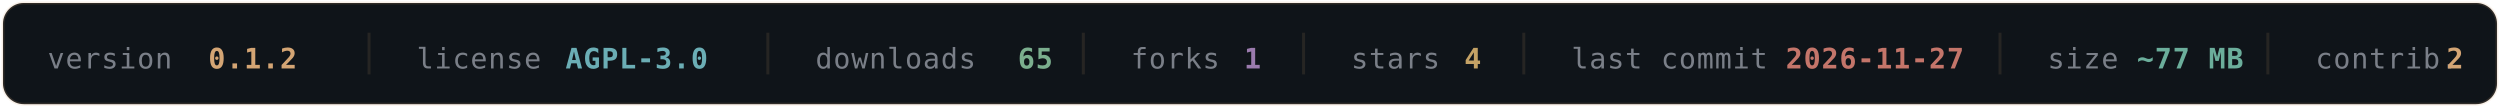
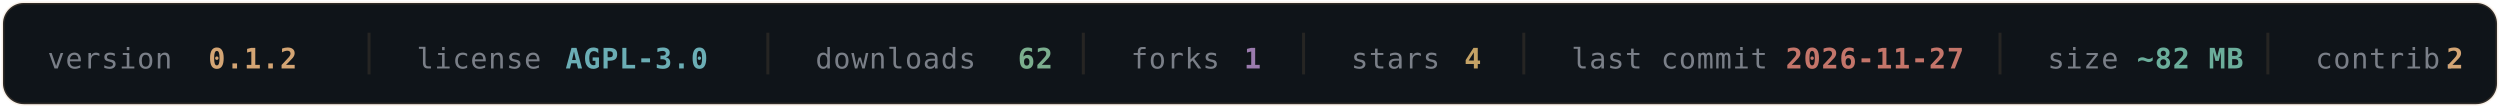
- <svg xmlns="http://www.w3.org/2000/svg" width="840" height="36" viewBox="0 0 840 36" fill="none" role="img" aria-label="OLYMPUS v0.1.2 — AGPL-3.0 — 65 downloads — 1 forks — 4 stars — last commit 2026-11-27 — ~77 MB — 2 contributors">
+ <svg xmlns="http://www.w3.org/2000/svg" width="840" height="36" viewBox="0 0 840 36" fill="none" role="img" aria-label="OLYMPUS v0.1.2 — AGPL-3.0 — 62 downloads — 1 forks — 4 stars — last commit 2026-11-27 — ~82 MB — 2 contributors">
  <rect x="1" y="1" width="838" height="34" rx="7" fill="#0F1419" stroke="#D4A574" stroke-opacity="0.16" />
  <g font-family="'SF Mono', Monaco, 'DejaVu Sans Mono', monospace" font-size="9.5" letter-spacing="0.3">
    <a href="https://github.com/texugo7badger/olympus/releases" target="_blank">
      <text x="16" y="23" fill="#7A7F88">version</text>
      <text x="70" y="23" fill="#D4A574" font-weight="600" data-field="version">0.1.2</text>
    </a>
    <line x1="124" y1="11" x2="124" y2="25" stroke="#D4A574" stroke-opacity="0.12" />
    <a href="https://github.com/texugo7badger/olympus/blob/main/LICENSE" target="_blank">
      <text x="140" y="23" fill="#7A7F88">license</text>
      <text x="190" y="23" fill="#6BAEB5" font-weight="600" data-field="license">AGPL-3.0</text>
    </a>
    <line x1="258" y1="11" x2="258" y2="25" stroke="#D4A574" stroke-opacity="0.12" />
    <a href="https://github.com/texugo7badger/olympus/releases" target="_blank">
      <text x="274" y="23" fill="#7A7F88">downloads</text>
-       <text x="342" y="23" fill="#7BAE8E" font-weight="600" data-field="downloads">65</text>
+       <text x="342" y="23" fill="#7BAE8E" font-weight="600" data-field="downloads">62</text>
    </a>
    <line x1="364" y1="11" x2="364" y2="25" stroke="#D4A574" stroke-opacity="0.12" />
    <a href="https://github.com/texugo7badger/olympus/forks" target="_blank">
      <text x="380" y="23" fill="#7A7F88">forks</text>
      <text x="418" y="23" fill="#9B7BAE" font-weight="600" data-field="forks">1</text>
    </a>
    <line x1="438" y1="11" x2="438" y2="25" stroke="#D4A574" stroke-opacity="0.12" />
    <a href="https://github.com/texugo7badger/olympus/stargazers" target="_blank">
      <text x="454" y="23" fill="#7A7F88">stars</text>
      <text x="492" y="23" fill="#C4A265" font-weight="600" data-field="stars">4</text>
    </a>
    <line x1="512" y1="11" x2="512" y2="25" stroke="#D4A574" stroke-opacity="0.12" />
    <a href="https://github.com/texugo7badger/olympus/commits/main" target="_blank">
      <text x="528" y="23" fill="#7A7F88">last commit</text>
      <text x="600" y="23" fill="#C4756A" font-weight="600" data-field="lastCommit">2026-11-27</text>
    </a>
    <line x1="672" y1="11" x2="672" y2="25" stroke="#D4A574" stroke-opacity="0.12" />
    <a href="https://github.com/texugo7badger/olympus" target="_blank">
      <text x="688" y="23" fill="#7A7F88">size</text>
-       <text x="718" y="23" fill="#6BAE9B" font-weight="600" data-field="size">~77 MB</text>
+       <text x="718" y="23" fill="#6BAE9B" font-weight="600" data-field="size">~82 MB</text>
    </a>
    <line x1="762" y1="11" x2="762" y2="25" stroke="#D4A574" stroke-opacity="0.12" />
    <a href="https://github.com/texugo7badger/olympus/graphs/contributors" target="_blank">
      <text x="778" y="23" fill="#7A7F88">contrib.</text>
      <text x="822" y="23" fill="#D4A574" font-weight="600" data-field="contributors">2</text>
    </a>
  </g>
</svg>
